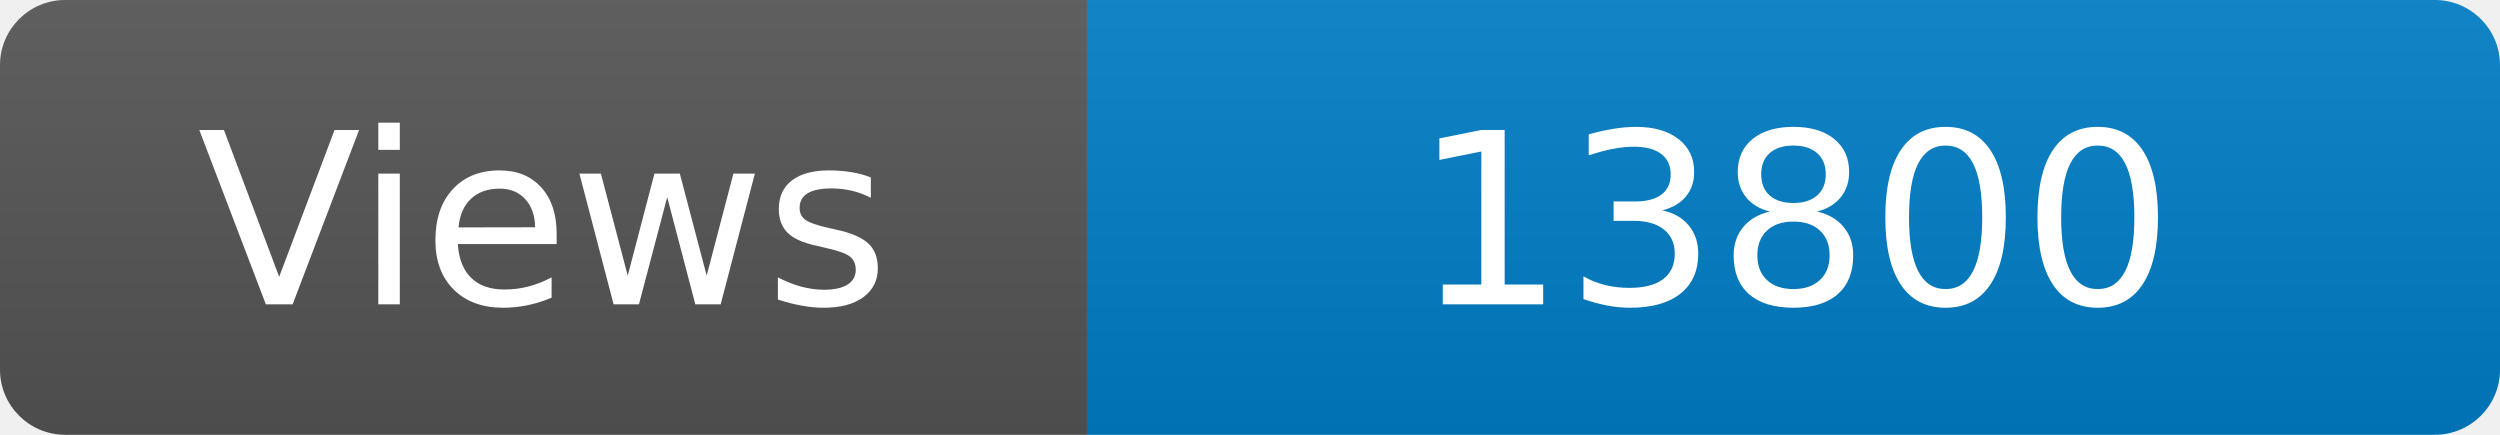
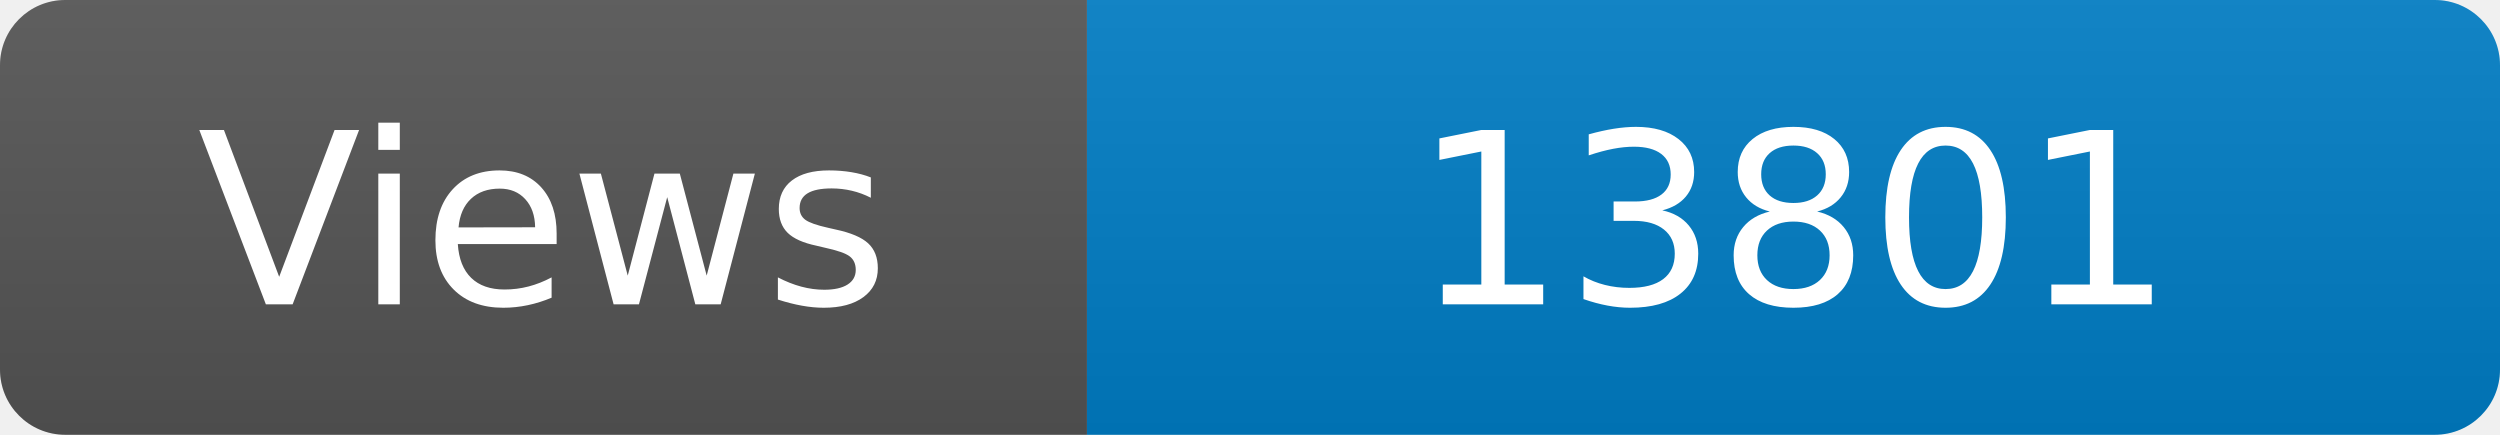
<svg xmlns="http://www.w3.org/2000/svg" width="115" height="20" role="img" aria-label="Maintained?: yes">
  <linearGradient id="s" x2="0" y2="100%">
    <stop offset="0" stop-color="#bbb" stop-opacity=".1" />
    <stop offset="1" stop-opacity=".1" />
  </linearGradient>
  <clipPath id="r">
    <rect width="115" height="20" rx="3" fill="#fff" />
  </clipPath>
  <g clip-path="url(#r)">
    <rect width="50" height="20" fill="#555" />
    <rect x="50" width="160" height="20" fill="#007ec6" />
    <rect width="115" height="20" fill="url(#s)" />
  </g>
  <g fill="#fff" text-anchor="middle" font-family="Verdana,Geneva,DejaVu Sans,sans-serif" font-size="110">
    <text x="250" y="140" transform="scale(.1)" fill="#fff">Views</text>
-     <text x="825" y="140" transform="scale(.1)" fill="#fff">13800</text>
+     <text x="825" y="140" transform="scale(.1)" fill="#fff">13801</text>
  </g>
</svg>
